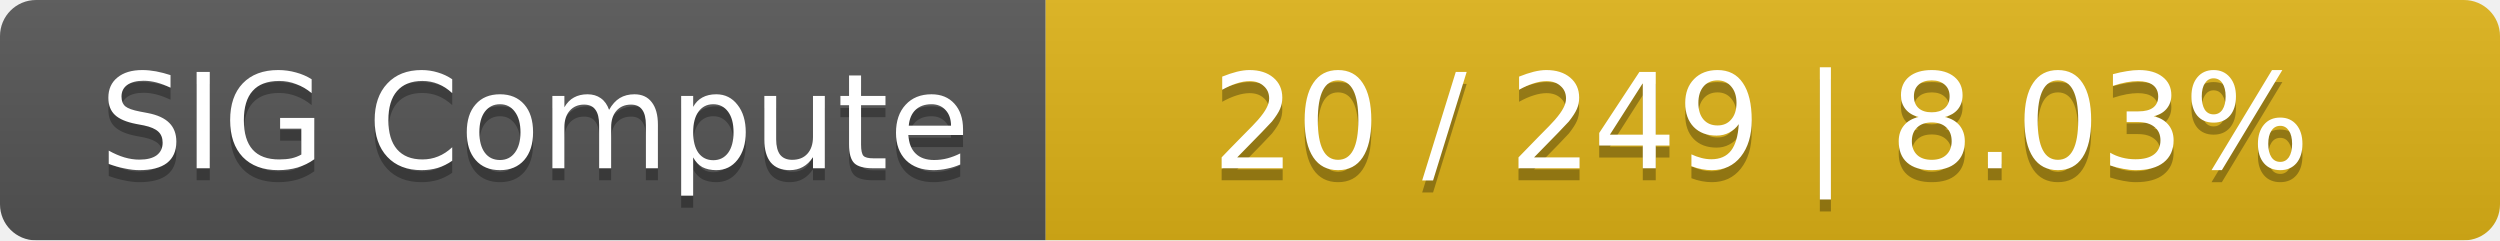
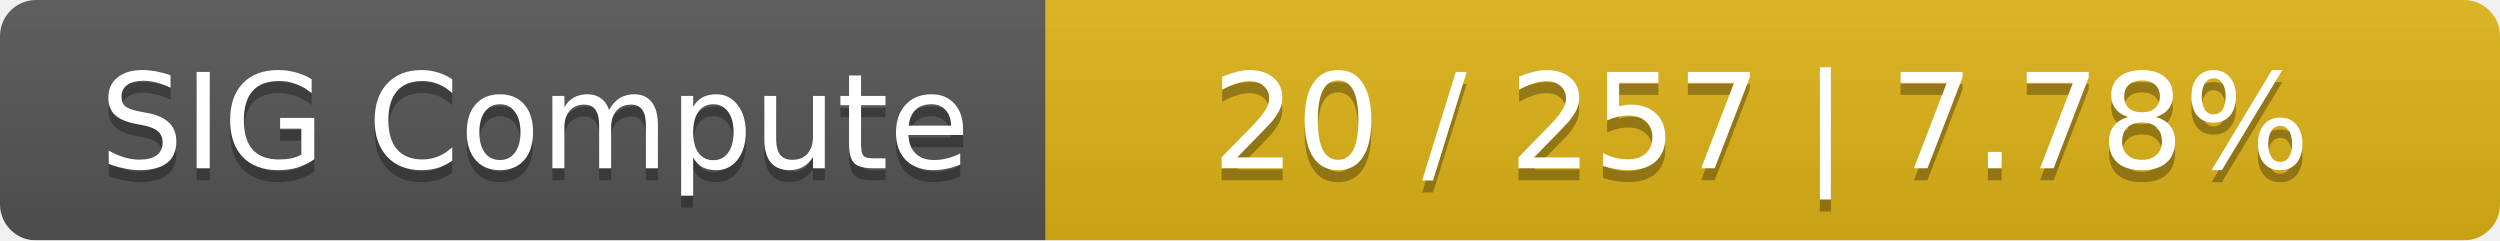
<svg xmlns="http://www.w3.org/2000/svg" width="208" height="20">
  <linearGradient id="smooth" x2="0" y2="100%">
    <stop offset="0" stop-color="#bbb" stop-opacity=".1" />
    <stop offset="1" stop-opacity=".1" />
  </linearGradient>
  <mask id="round">
    <rect width="208" height="20" rx="3" fill="#fff" />
  </mask>
  <g mask="url(#round)">
    <rect width="87" height="20" fill="#555" />
    <rect x="87" width="121" height="20" fill="#dfb317" />
    <rect width="208" height="20" fill="url(#smooth)" />
  </g>
  <g fill="#fff" text-anchor="middle" font-family="DejaVu Sans,Verdana,Geneva,sans-serif" font-size="11">
    <text x="44.5" y="15" fill="#010101" fill-opacity=".3">SIG Compute</text>
    <text x="44.5" y="14">SIG Compute</text>
-     <text x="146.5" y="15" fill="#010101" fill-opacity=".3">20 / 249    |    8.03%</text>
-     <text x="146.5" y="14">20 / 249    |    8.03%</text>
+     <text x="146.5" y="15" fill="#010101" fill-opacity=".3">20 / 257    |    7.78%</text>
+     <text x="146.5" y="14">20 / 257    |    7.78%</text>
  </g>
</svg>
